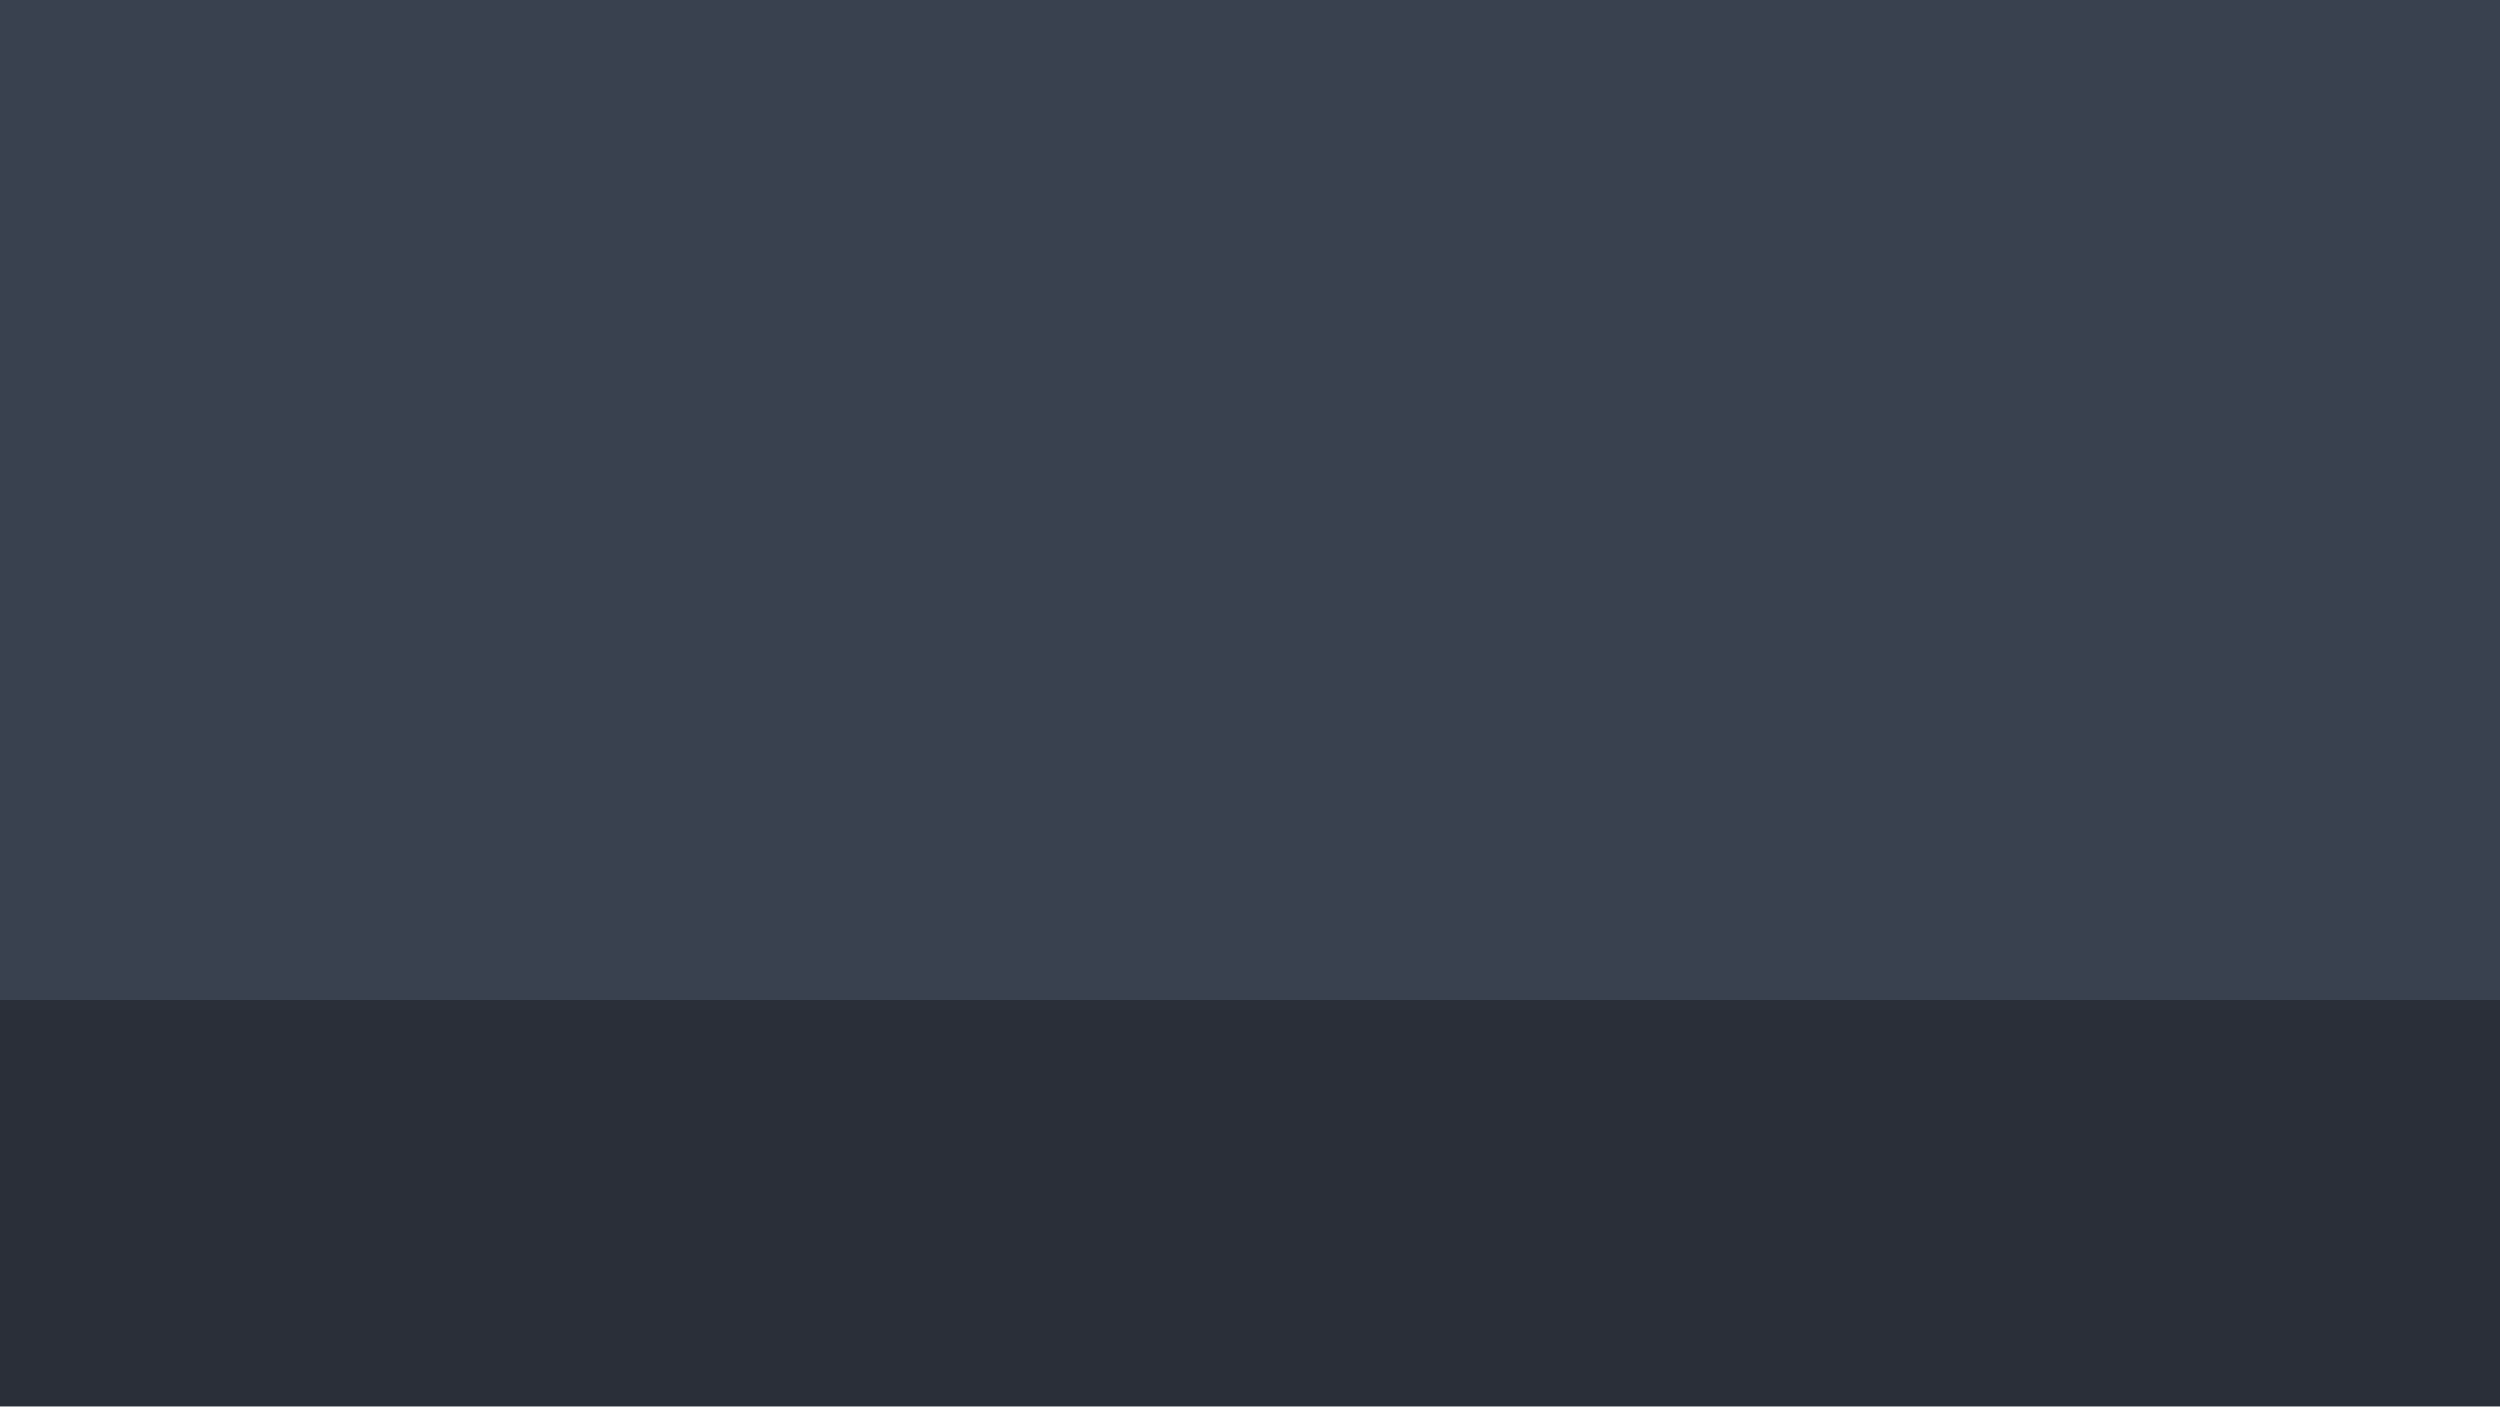
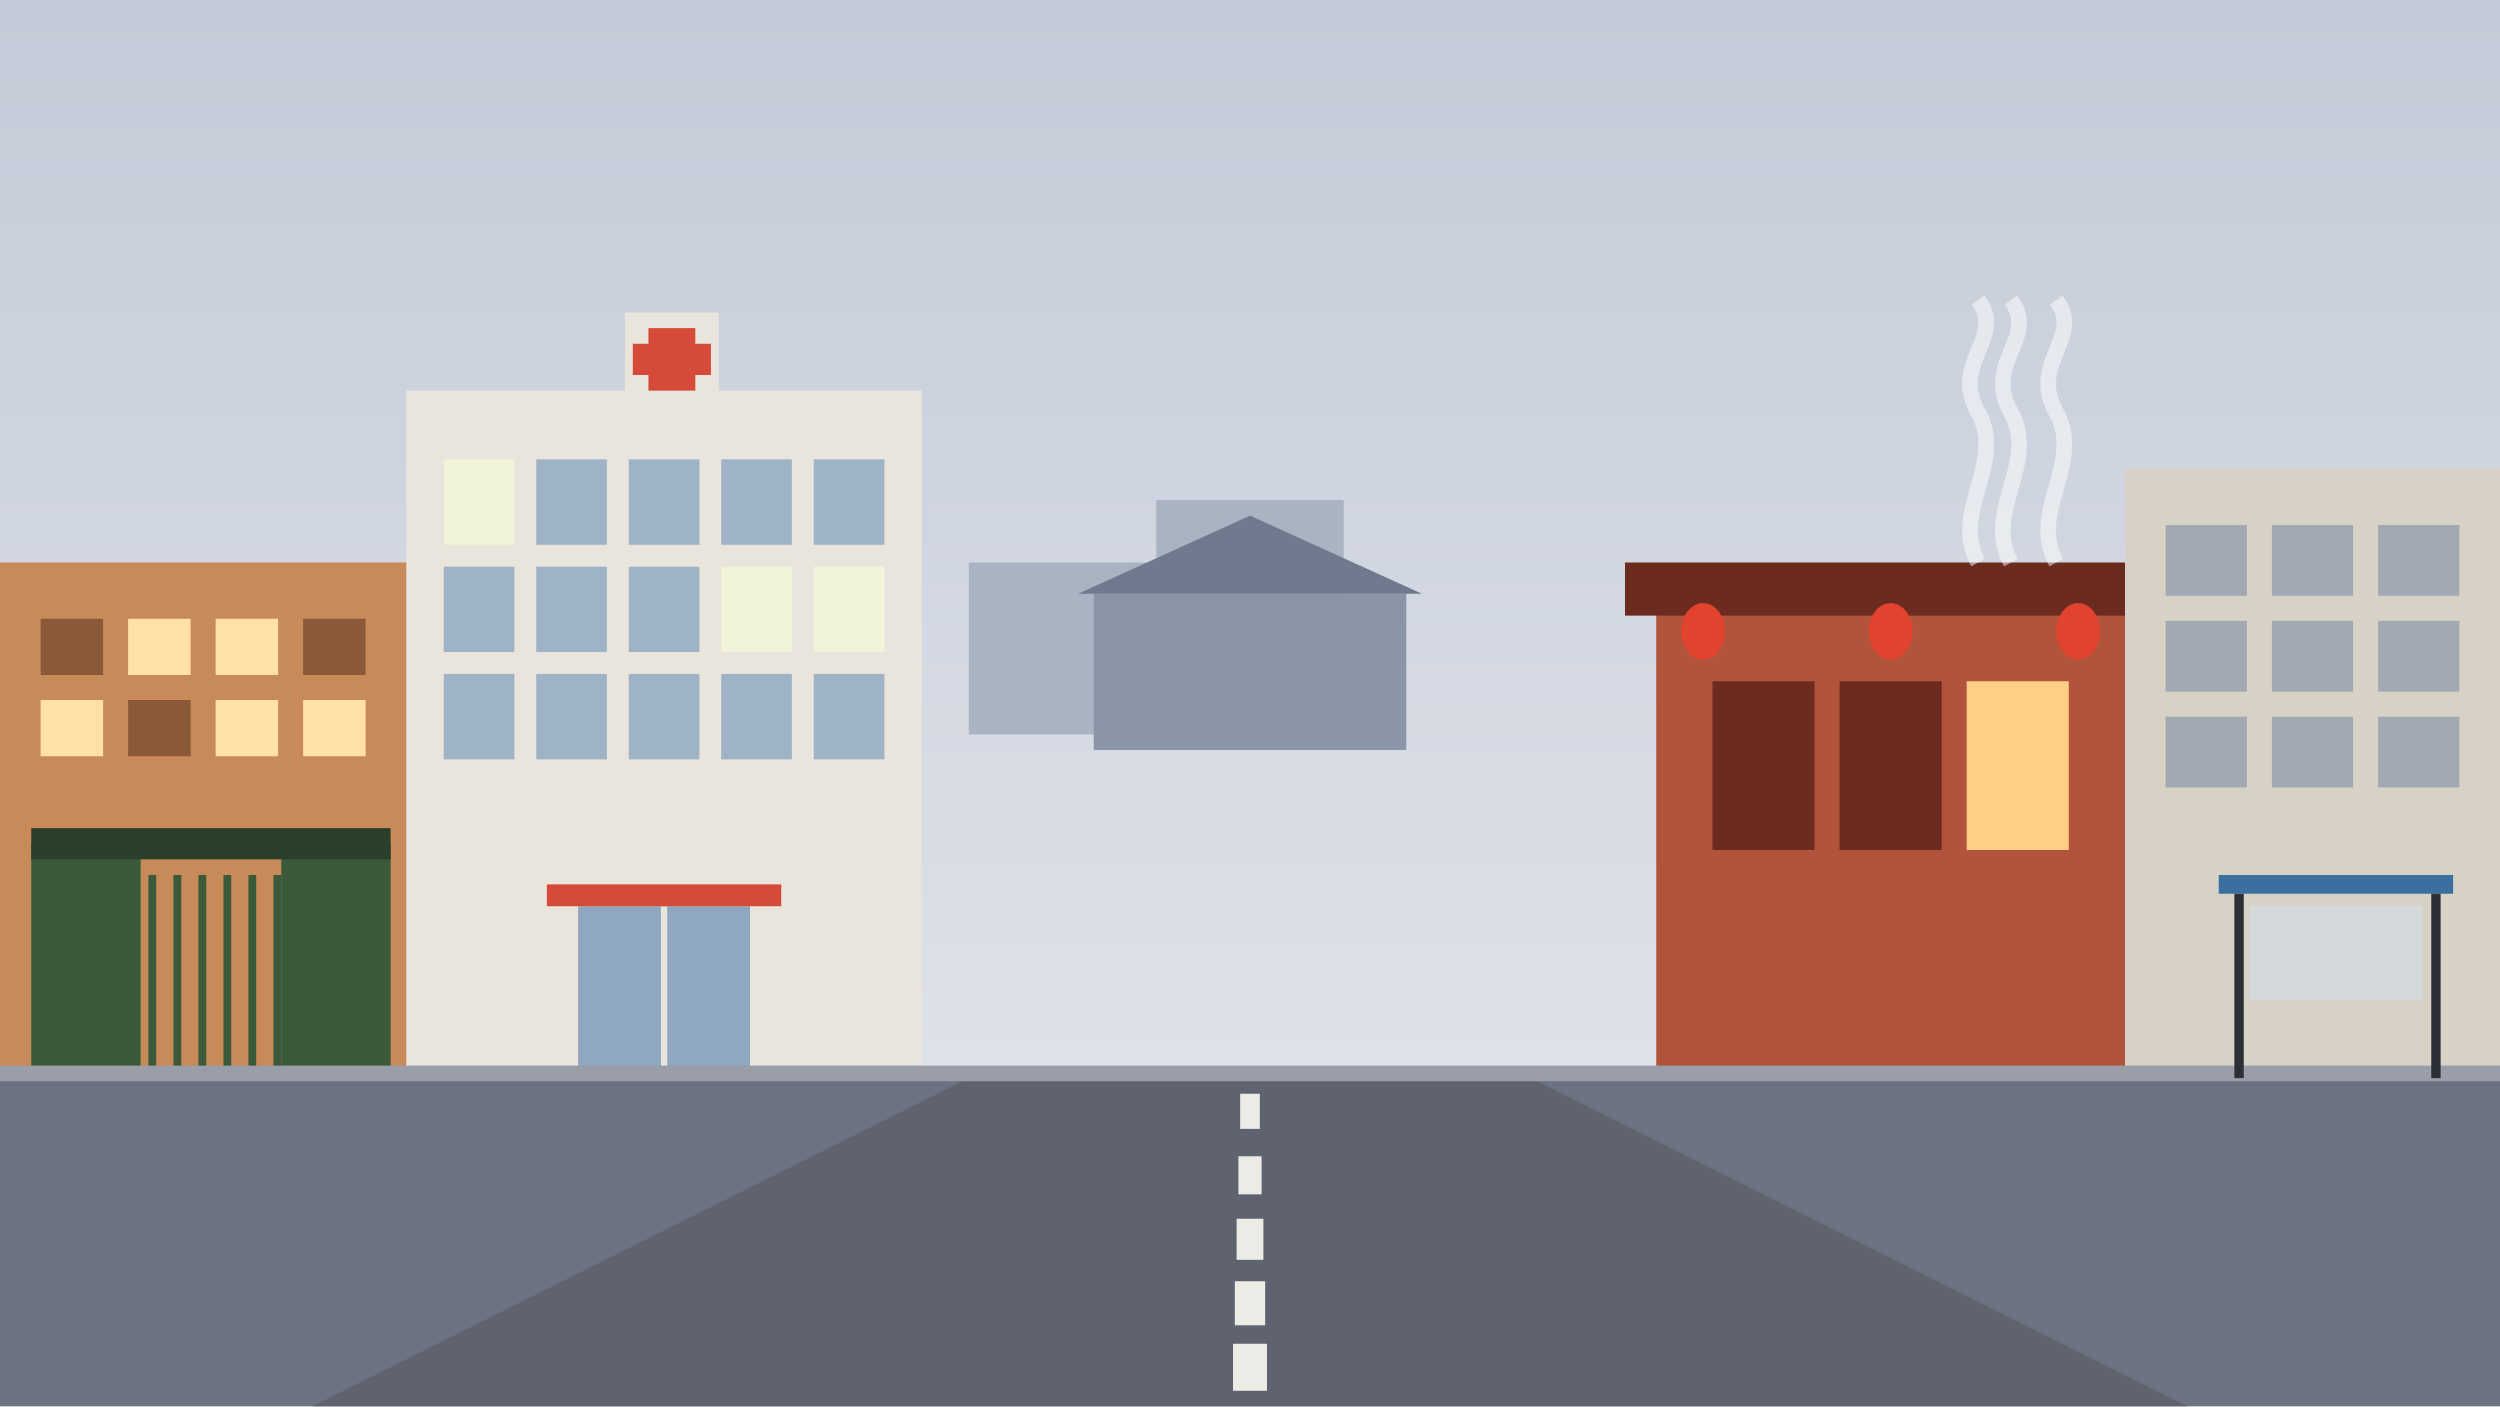
<svg xmlns="http://www.w3.org/2000/svg" viewBox="0 0 1600 900">
-   <rect width="1600" height="900" fill="#39414f" />
-   <rect y="640" width="1600" height="260" fill="#2a2f39" />
+   <defs>
+     <linearGradient id="sky" x1="0" y1="0" x2="0" y2="1">
+       <stop offset="0" stop-color="#c3cbd8" />
+       <stop offset="1" stop-color="#e6e8ee" />
+     </linearGradient>
+   </defs>
+   <rect x="0" y="0" width="1600" height="900" fill="url(#sky)" />
+   <path d="M620 470V360h120v-40h120v150z" fill="#aab3c2" />
+   <rect x="700" y="380" width="200" height="100" fill="#8b95a8" />
+   <path d="M690 380l110-50 110 50z" fill="#6f7a8f" />
+   <rect x="260" y="250" width="330" height="440" fill="#e9e4dc" />
+   <rect x="400" y="200" width="60" height="60" fill="#e9e4dc" />
+   <rect x="370" y="580" width="110" height="110" fill="#8fa7bf" />
+   <rect x="423" y="580" width="4" height="110" fill="#e9e4dc" />
+   <rect x="350" y="566" width="150" height="14" fill="#d64a3a" />
+   <rect x="415" y="210" width="30" height="40" fill="#d64a3a" />
+   <rect x="405" y="220" width="50" height="20" fill="#d64a3a" />
+   <rect x="284" y="294" width="45.2" height="54.667" fill="#f1f4d8" />
+   <rect x="284" y="362.667" width="45.2" height="54.667" fill="#9fb3c6" />
+   <rect x="284" y="431.333" width="45.2" height="54.667" fill="#9fb3c6" />
+   <rect x="343.2" y="294" width="45.2" height="54.667" fill="#9fb3c6" />
+   <rect x="343.2" y="362.667" width="45.2" height="54.667" fill="#9fb3c6" />
+   <rect x="343.2" y="431.333" width="45.2" height="54.667" fill="#9fb3c6" />
+   <rect x="402.4" y="294" width="45.2" height="54.667" fill="#9fb3c6" />
+   <rect x="402.4" y="362.667" width="45.2" height="54.667" fill="#9fb3c6" />
+   <rect x="402.4" y="431.333" width="45.2" height="54.667" fill="#9fb3c6" />
+   <rect x="461.6" y="294" width="45.2" height="54.667" fill="#9fb3c6" />
+   <rect x="461.6" y="362.667" width="45.2" height="54.667" fill="#f1f4d8" />
+   <rect x="461.6" y="431.333" width="45.2" height="54.667" fill="#9fb3c6" />
+   <rect x="520.8" y="294" width="45.2" height="54.667" fill="#9fb3c6" />
+   <rect x="520.8" y="362.667" width="45.2" height="54.667" fill="#f1f4d8" />
+   <rect x="520.8" y="431.333" width="45.2" height="54.667" fill="#9fb3c6" />
+   <rect x="0" y="360" width="260" height="330" fill="#c98a5a" />
+   <rect x="26" y="396" width="40" height="36" fill="#8a5a38" />
+   <rect x="26" y="448" width="40" height="36" fill="#ffe1a8" />
+   <rect x="82" y="396" width="40" height="36" fill="#ffe1a8" />
+   <rect x="82" y="448" width="40" height="36" fill="#8a5a38" />
+   <rect x="138" y="396" width="40" height="36" fill="#ffe1a8" />
+   <rect x="138" y="448" width="40" height="36" fill="#ffe1a8" />
+   <rect x="194" y="396" width="40" height="36" fill="#8a5a38" />
+   <rect x="194" y="448" width="40" height="36" fill="#ffe1a8" />
+   <rect x="20" y="540" width="70" height="150" fill="#3a5a3a" />
+   <rect x="180" y="540" width="70" height="150" fill="#3a5a3a" />
+   <rect x="20" y="530" width="230" height="20" fill="#2b3f2b" />
+   <rect x="95" y="560" width="5" height="130" fill="#3a5a3a" />
+   <rect x="111" y="560" width="5" height="130" fill="#3a5a3a" />
+   <rect x="127" y="560" width="5" height="130" fill="#3a5a3a" />
+   <rect x="143" y="560" width="5" height="130" fill="#3a5a3a" />
+   <rect x="159" y="560" width="5" height="130" fill="#3a5a3a" />
+   <rect x="175" y="560" width="5" height="130" fill="#3a5a3a" />
+   <rect x="1060" y="380" width="300" height="310" fill="#b2533c" />
+   <rect x="1040" y="360" width="340" height="34" fill="#6b2b1f" />
+   <rect x="1096" y="436" width="65.333" height="108" fill="#6b2b1f" />
+   <rect x="1177.33" y="436" width="65.333" height="108" fill="#6b2b1f" />
+   <rect x="1258.67" y="436" width="65.333" height="108" fill="#ffcf87" />
+   <ellipse cx="1090" cy="404" rx="14" ry="18" fill="#e2432f" />
+   <ellipse cx="1210" cy="404" rx="14" ry="18" fill="#e2432f" />
+   <ellipse cx="1330" cy="404" rx="14" ry="18" fill="#e2432f" />
+   <path d="M1266.0 360c-18 -32 18 -64 0 -96s18 -48 0 -72" fill="none" stroke="#ffffff" stroke-width="10" opacity="0.5" />
+   <path d="M1287.0 360c-18 -32 18 -64 0 -96s18 -48 0 -72" fill="none" stroke="#ffffff" stroke-width="10" opacity="0.5" />
+   <path d="M1316.0 360c-18 -32 18 -64 0 -96s18 -48 0 -72" fill="none" stroke="#ffffff" stroke-width="10" opacity="0.5" />
+   <rect x="1360" y="300" width="240" height="390" fill="#d8d2c6" />
+   <rect x="1386" y="336" width="52" height="45.333" fill="#a3a9b3" />
+   <rect x="1386" y="397.333" width="52" height="45.333" fill="#a3a9b3" />
+   <rect x="1386" y="458.667" width="52" height="45.333" fill="#a3a9b3" />
+   <rect x="1454" y="336" width="52" height="45.333" fill="#a3a9b3" />
+   <rect x="1454" y="397.333" width="52" height="45.333" fill="#a3a9b3" />
+   <rect x="1454" y="458.667" width="52" height="45.333" fill="#a3a9b3" />
+   <rect x="1522" y="336" width="52" height="45.333" fill="#a3a9b3" />
+   <rect x="1522" y="397.333" width="52" height="45.333" fill="#a3a9b3" />
+   <rect x="1522" y="458.667" width="52" height="45.333" fill="#a3a9b3" />
+   <rect x="0" y="690" width="1600" height="210" fill="#6d7280" />
+   <path d="M620 690L980 690L1400 900L200 900Z" fill="#5e636f" />
+   <rect x="793.714" y="700" width="12.571" height="22.476" fill="#ecebe5" />
+   <rect x="792.571" y="740" width="14.857" height="24.381" fill="#ecebe5" />
+   <rect x="791.429" y="780" width="17.143" height="26.286" fill="#ecebe5" />
+   <rect x="790.286" y="820" width="19.429" height="28.191" fill="#ecebe5" />
+   <rect x="789.143" y="860" width="21.714" height="30.095" fill="#ecebe5" />
+   <rect x="0" y="682" width="1600" height="10" fill="#9a9ea8" />
+   <rect x="1420" y="560" width="150" height="12" fill="#3b6f9f" />
+   <rect x="1430" y="572" width="6" height="118" fill="#2b2f36" />
+   <rect x="1556" y="572" width="6" height="118" fill="#2b2f36" />
+   <rect x="1440" y="580" width="110" height="60" fill="#cfe0ef" opacity="0.5" />
</svg>
